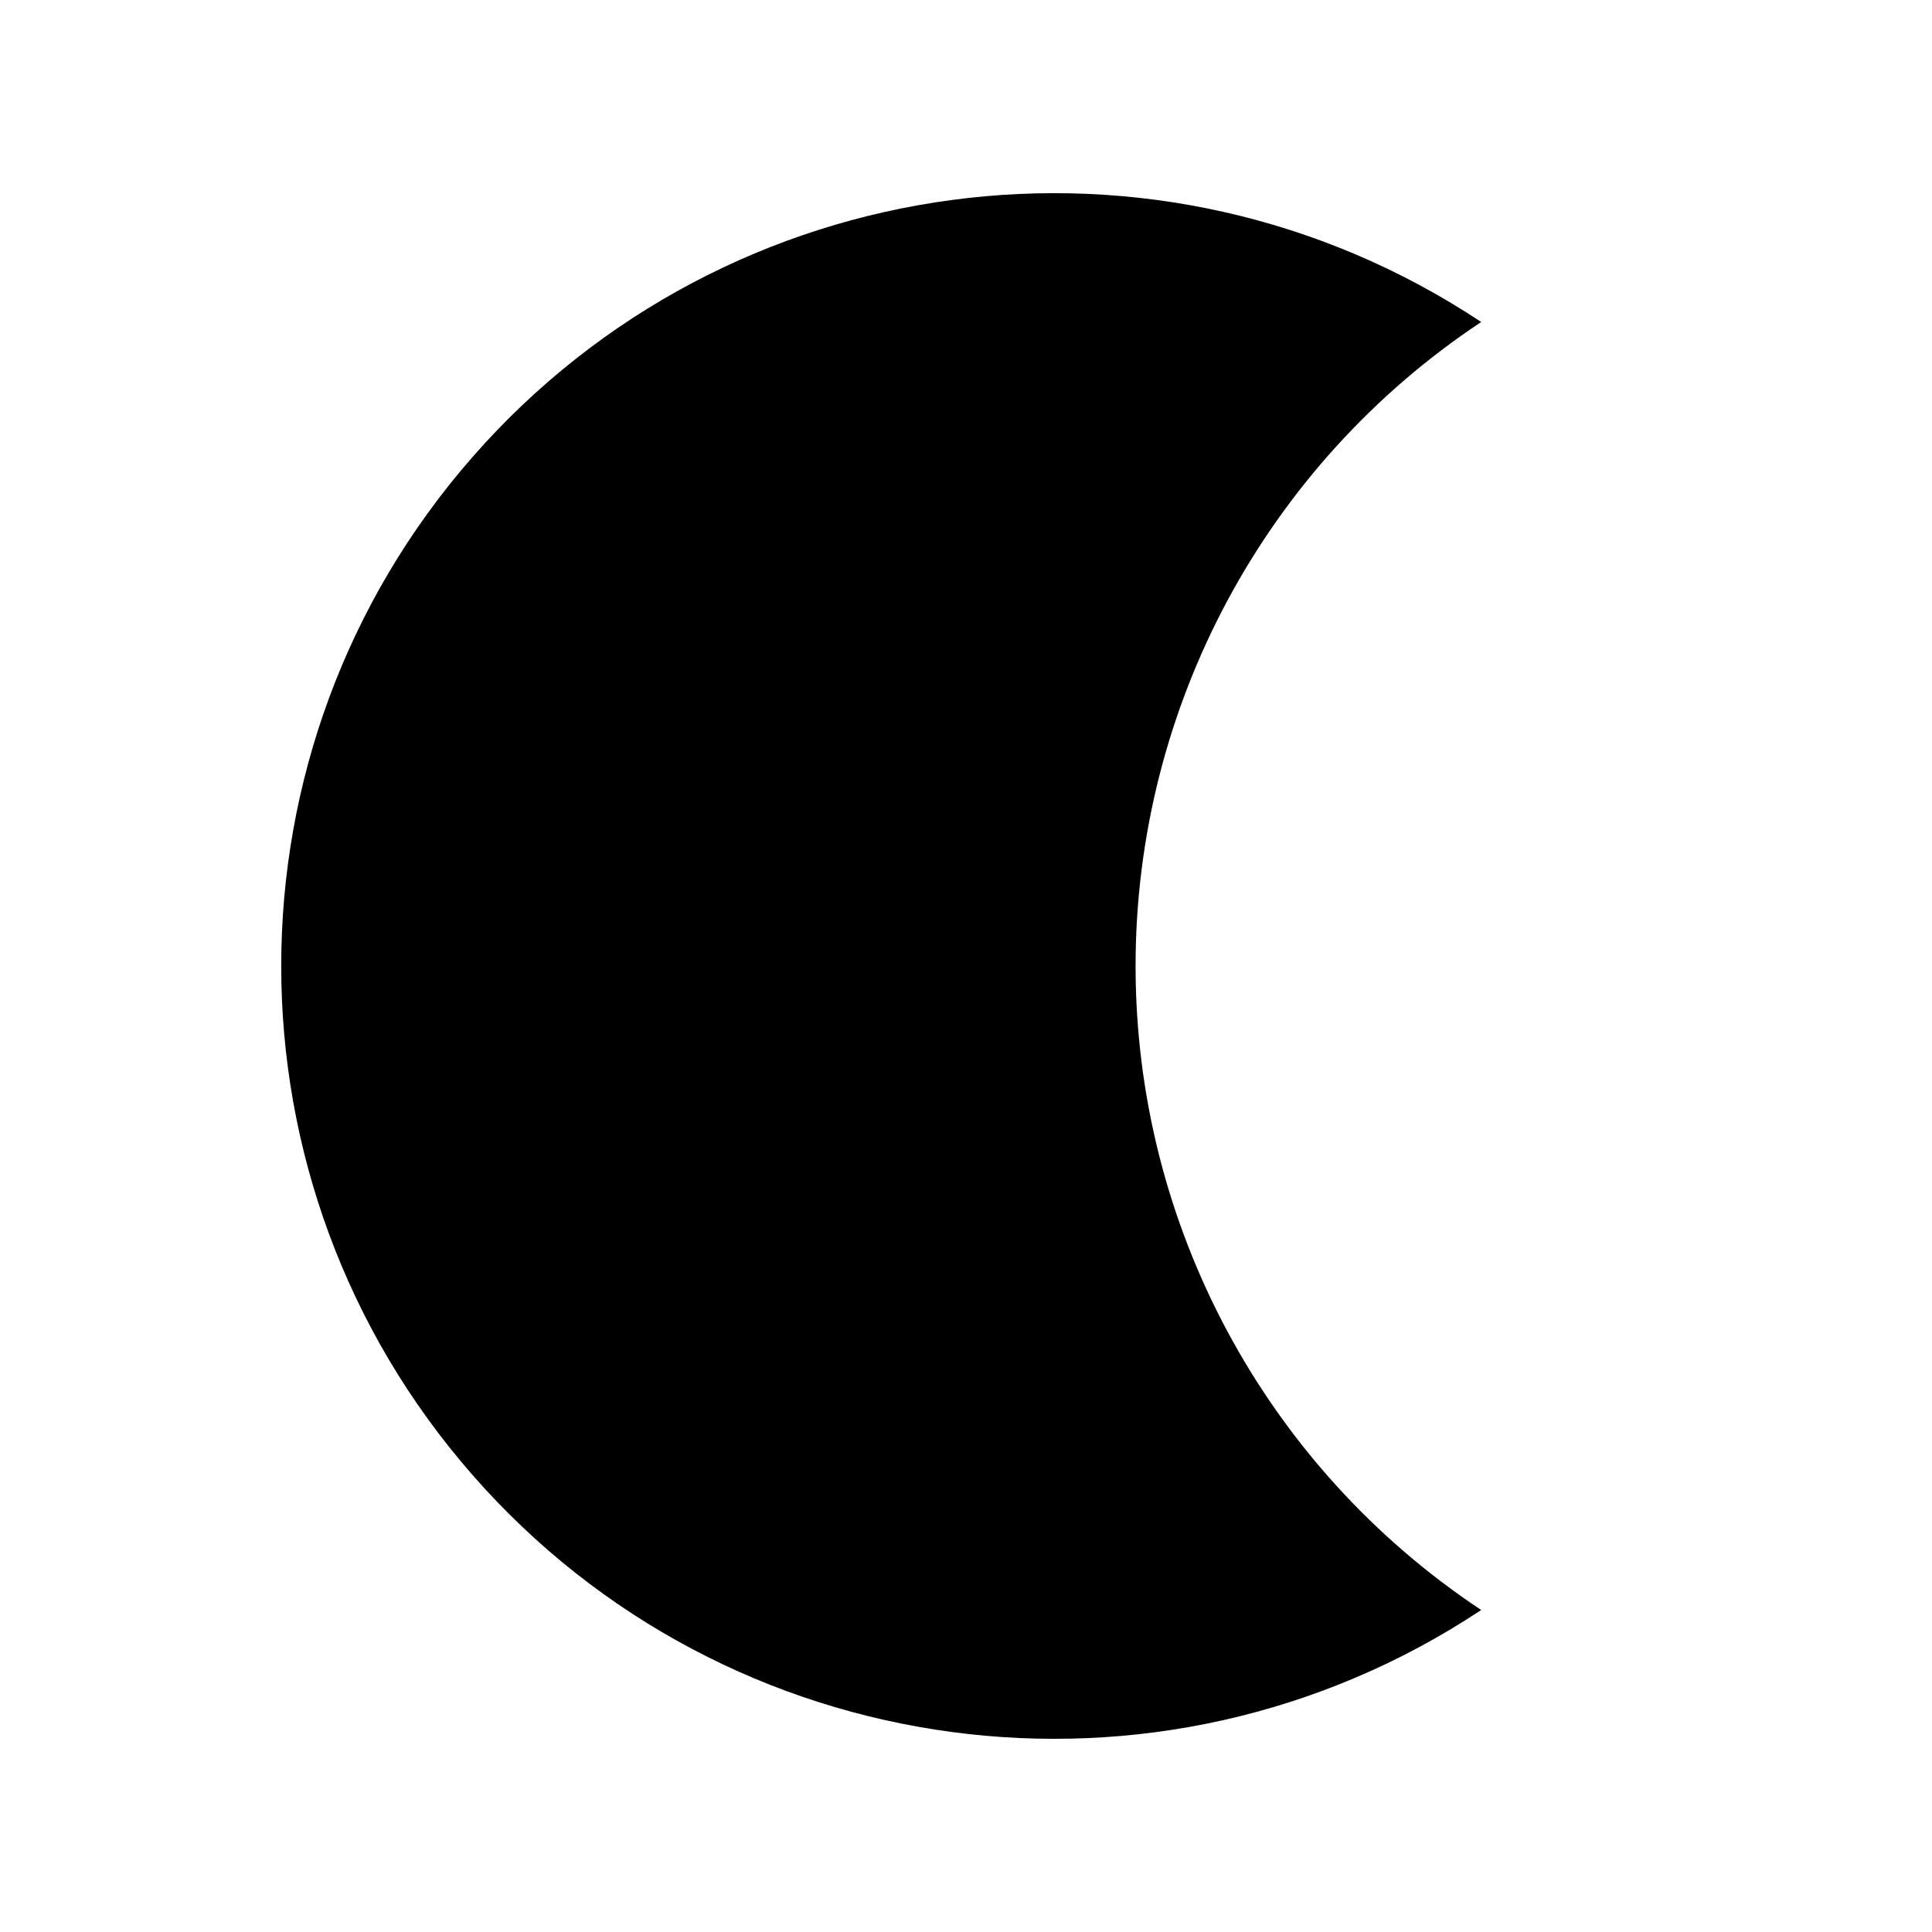
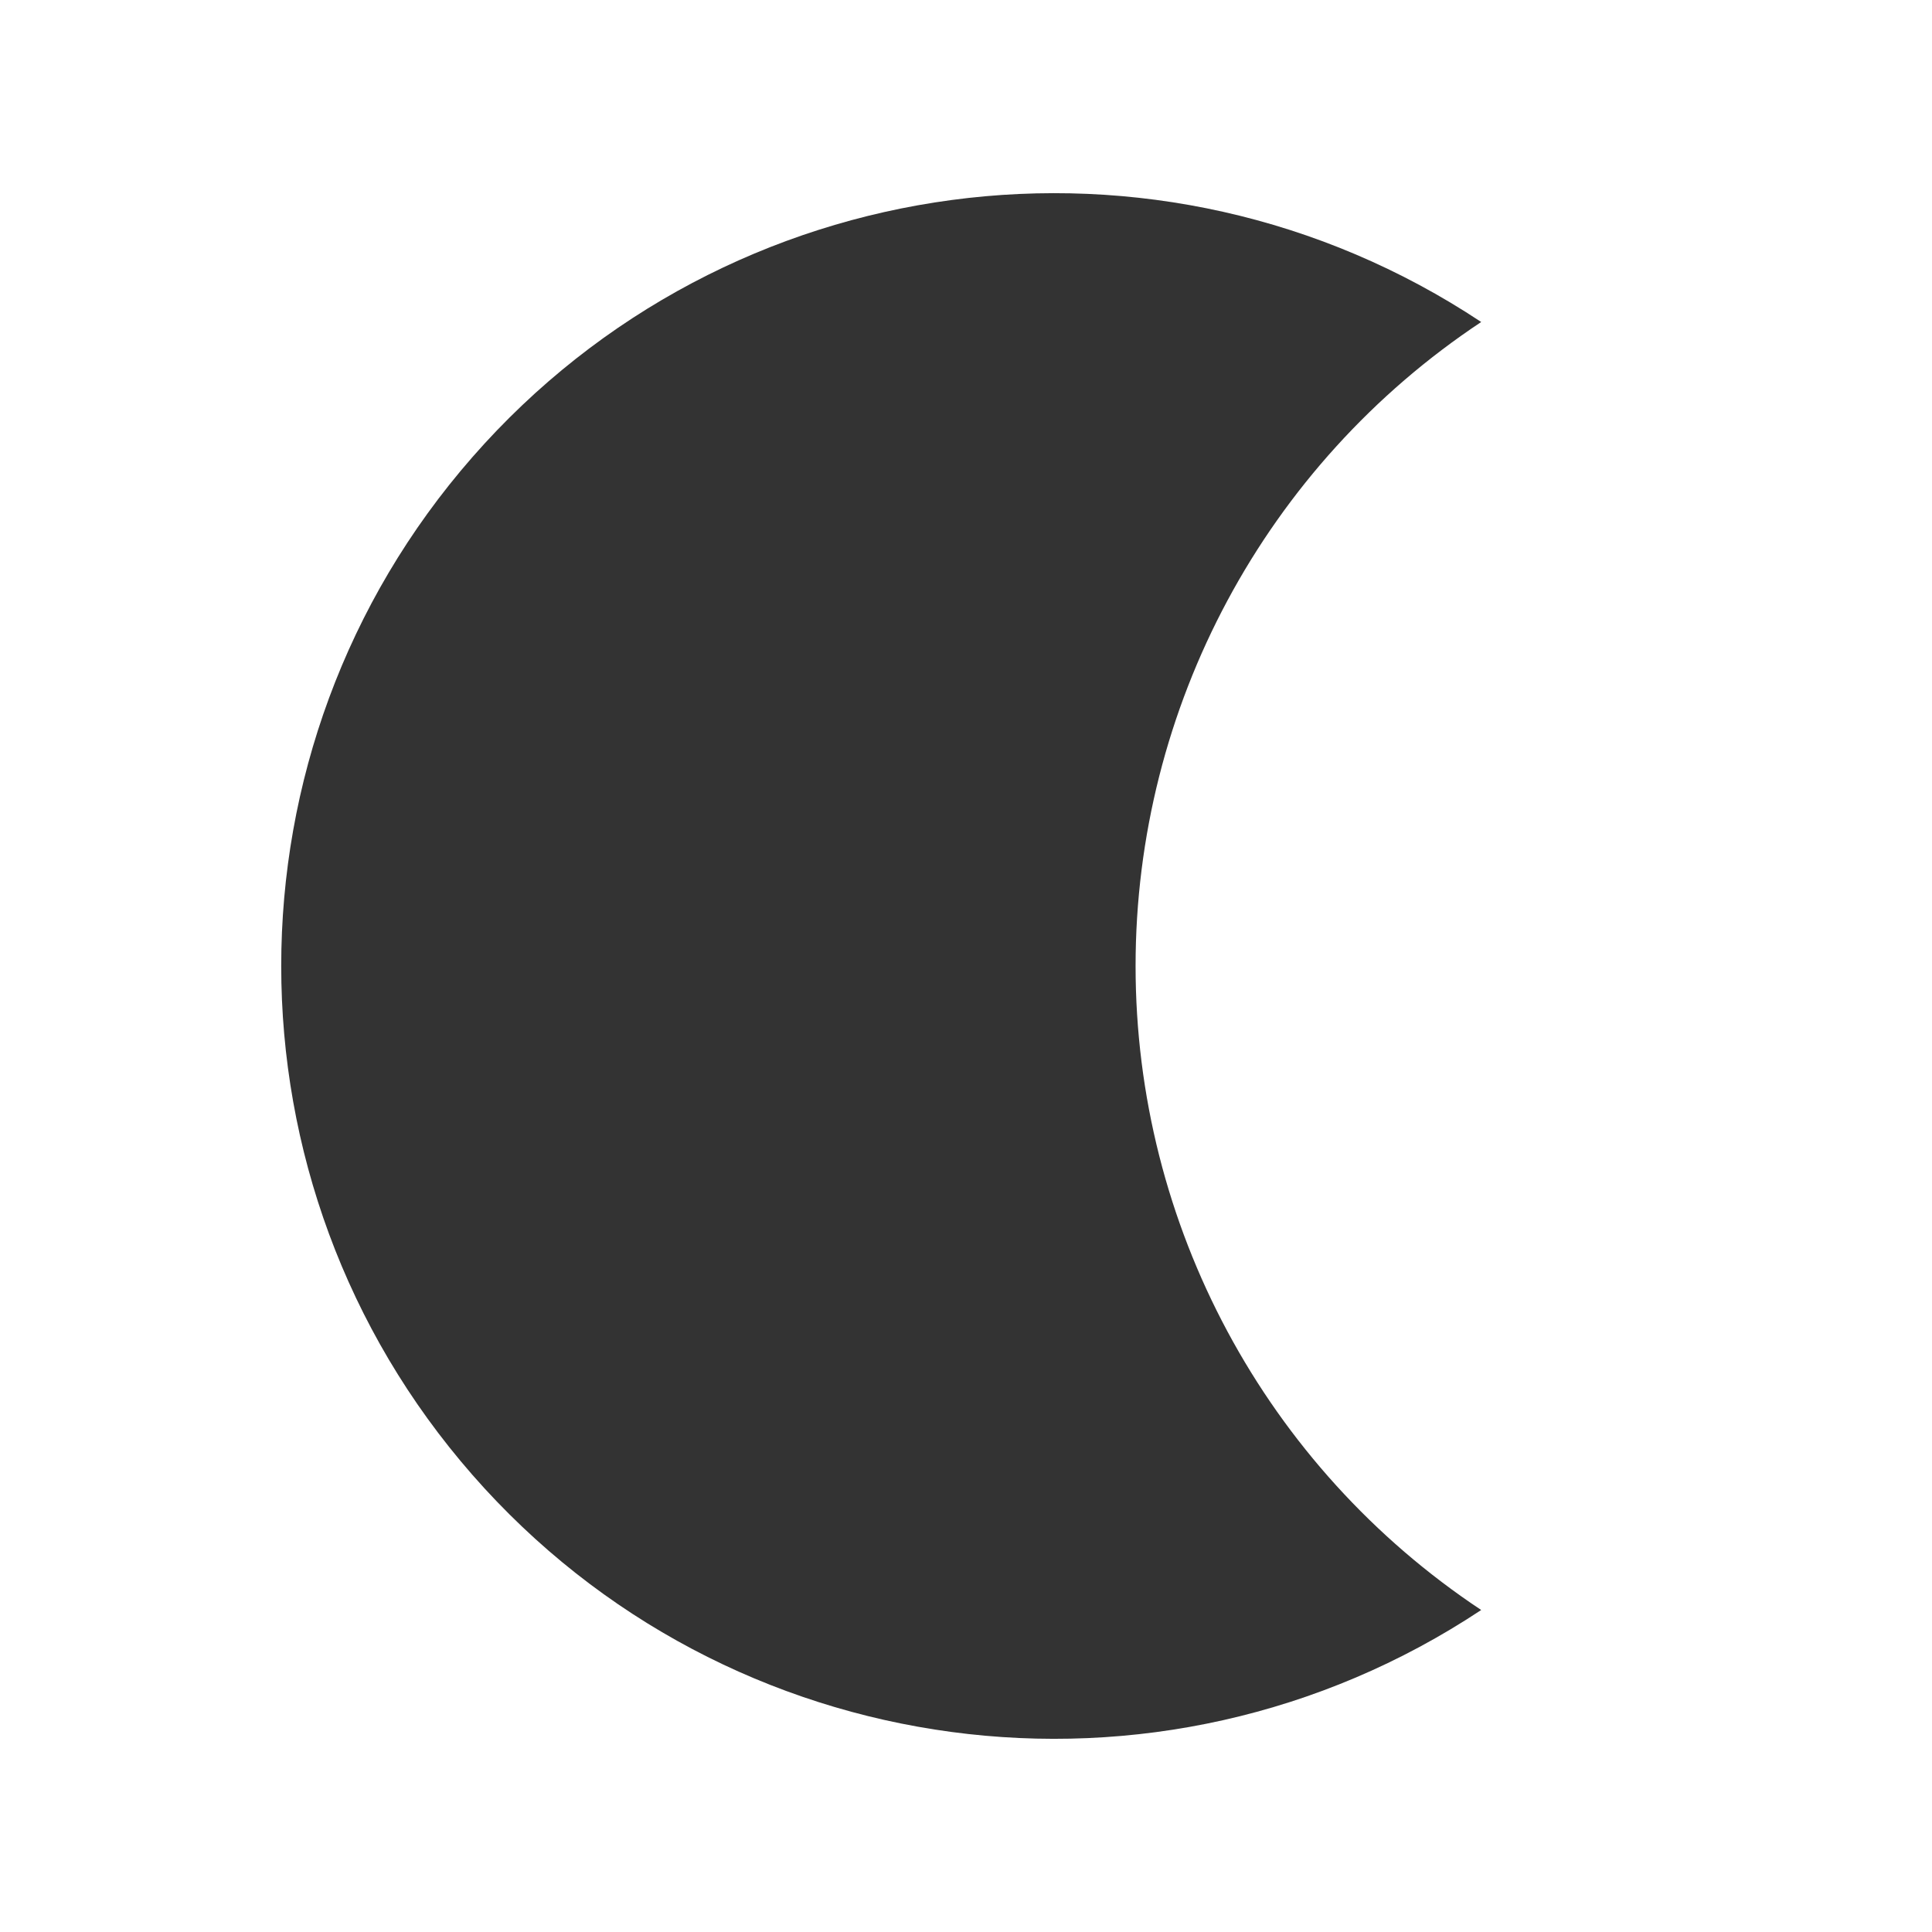
<svg xmlns="http://www.w3.org/2000/svg" width="30" height="30" viewBox="0 0 30 30">
-   <path fill="currentColor" d="   M 23, 5   A 12 12 0 1 0 23, 25   A 12 12 0 0 1 23, 5" />
+   <path fill="#333" d="   M 23, 5   A 12 12 0 1 0 23, 25   A 12 12 0 0 1 23, 5" />
</svg>
